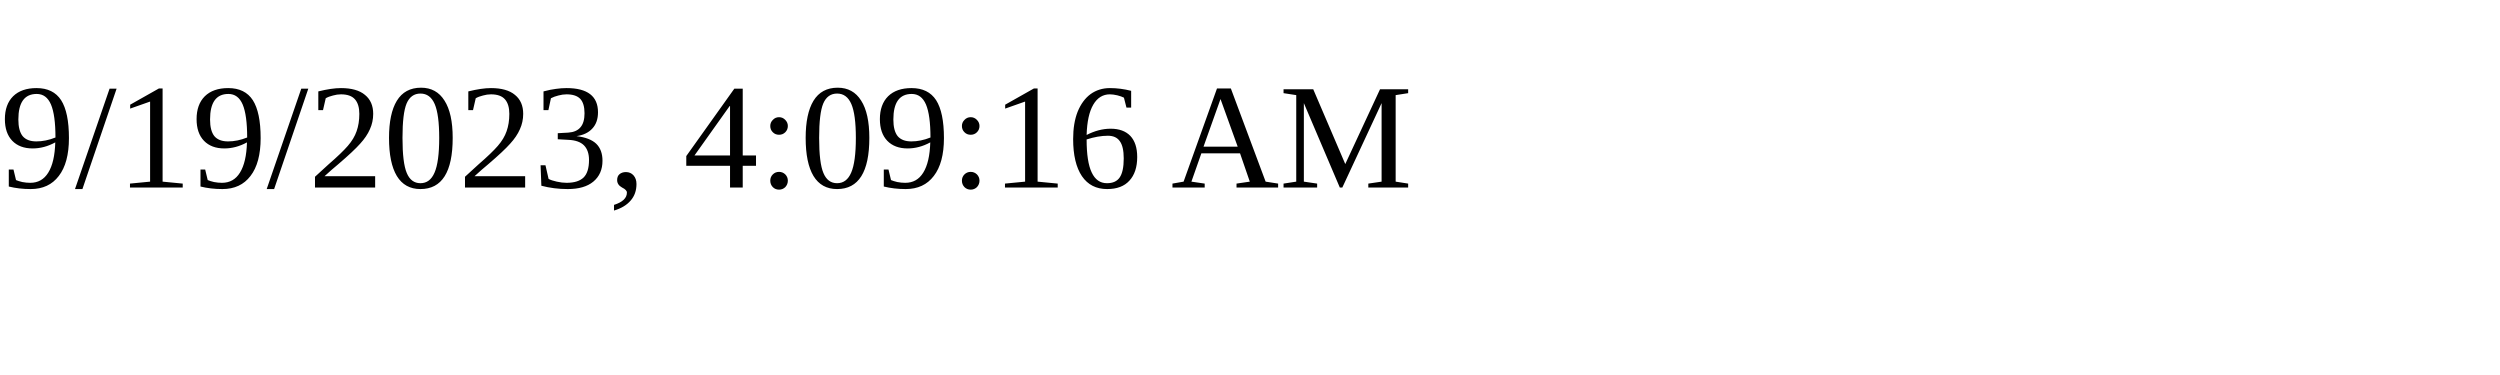
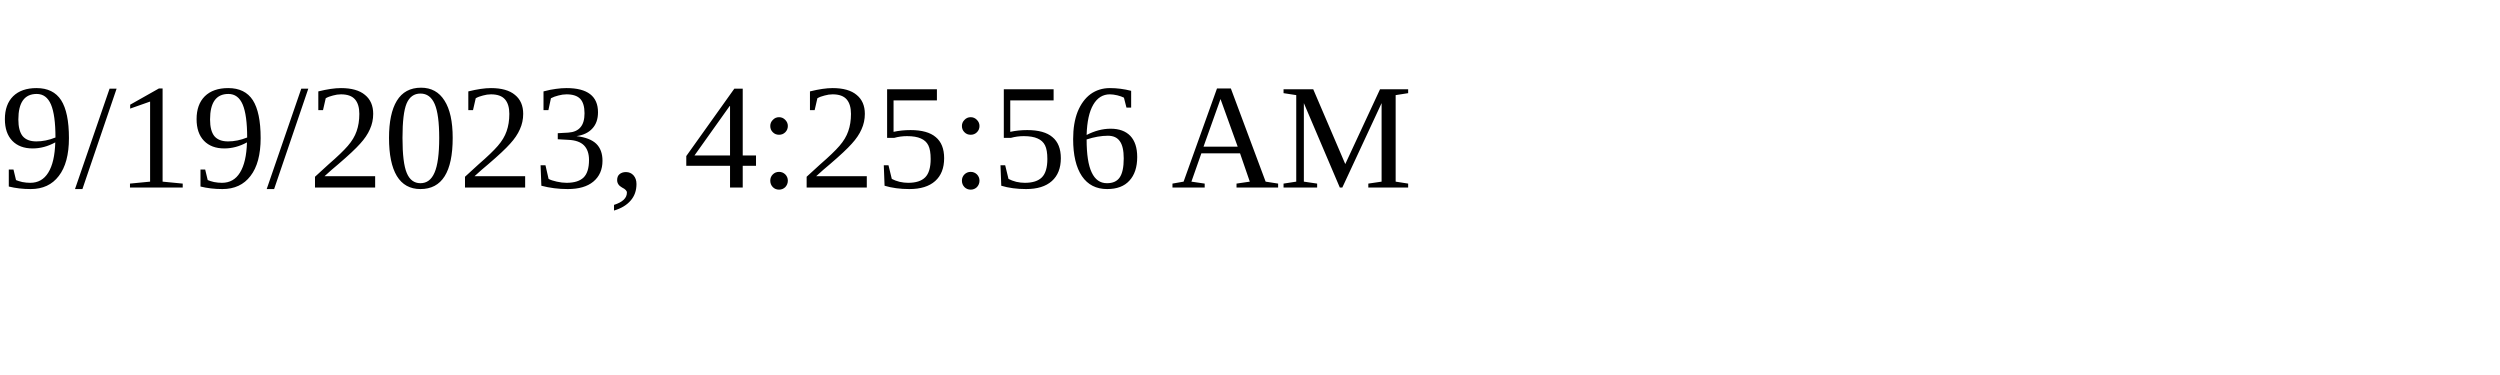
<svg xmlns="http://www.w3.org/2000/svg" height="30" width="200">
-   <text x="0" y="15">9/19/2023, 4:09:16 AM</text>
+   <text x="0" y="15">9/19/2023, 4:25:56 AM</text>
</svg>
